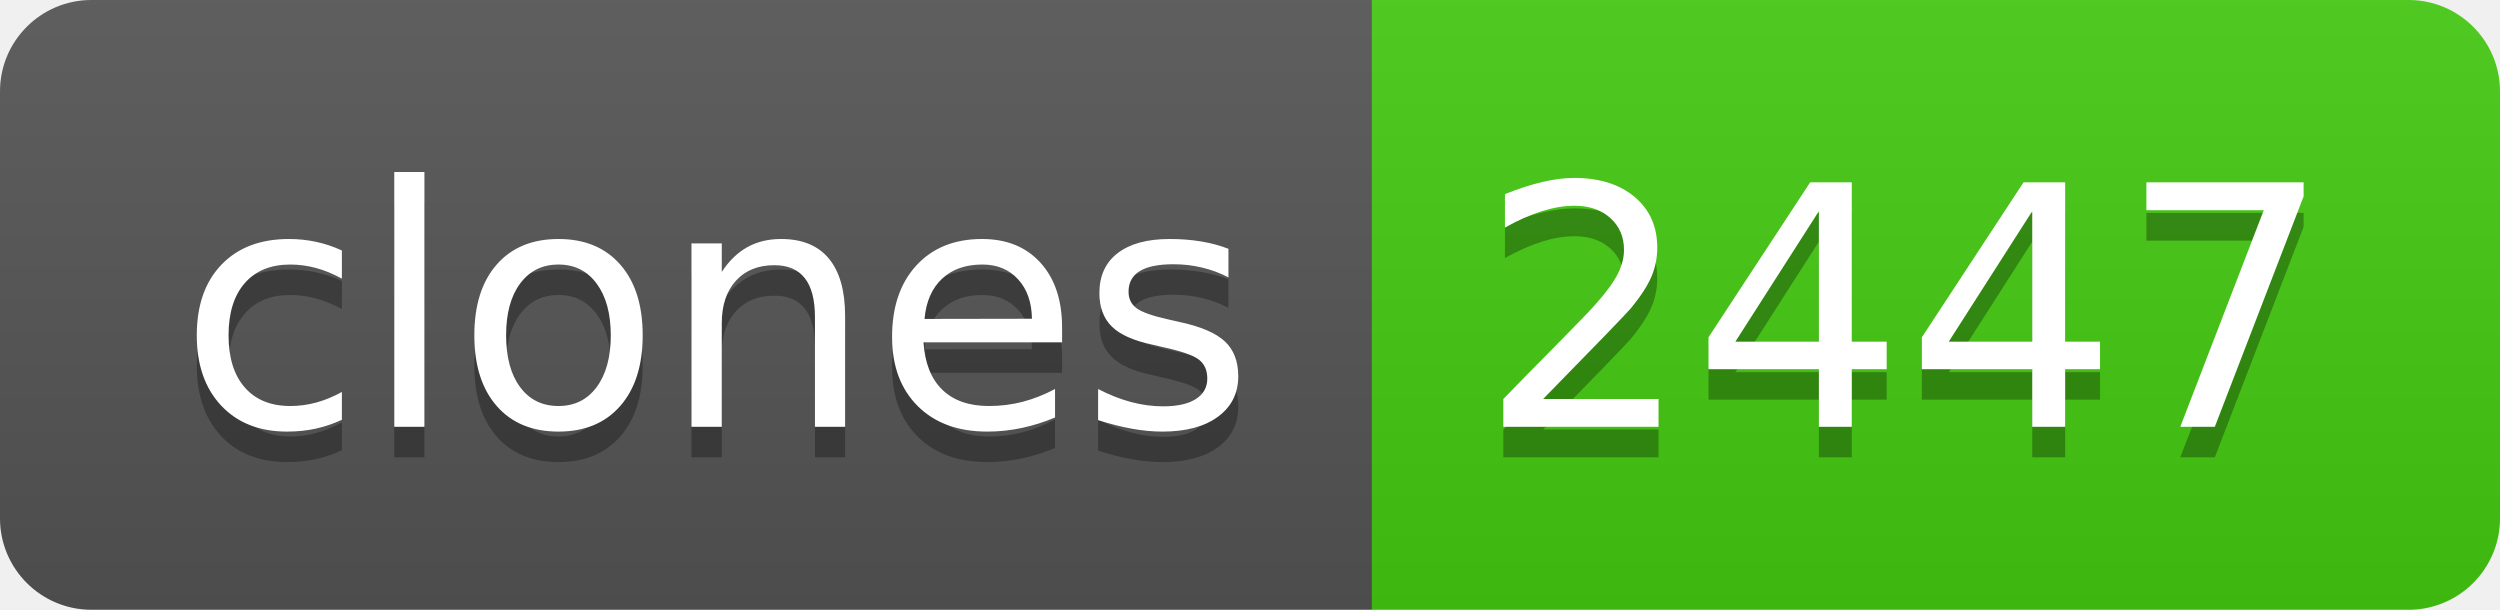
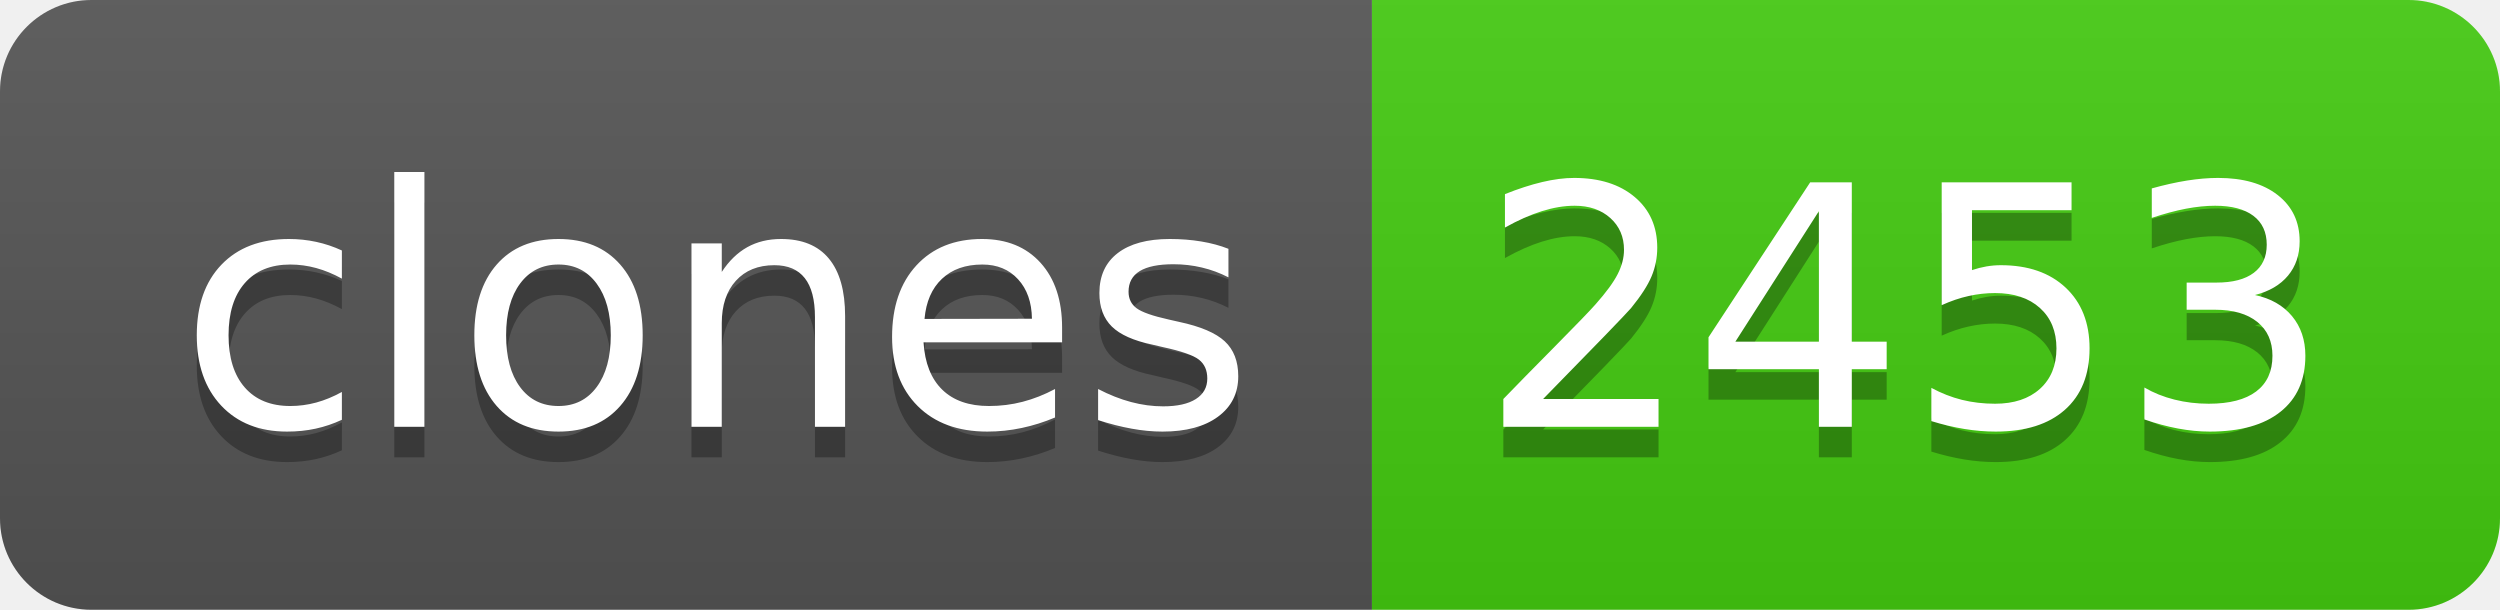
- <svg xmlns="http://www.w3.org/2000/svg" width="82" height="20" role="img" aria-label="clones: 2447">
+ <svg xmlns="http://www.w3.org/2000/svg" width="82" height="20" role="img" aria-label="clones: 2453">
  <linearGradient id="s" x2="0" y2="100%">
    <stop offset="0" stop-color="#bbb" stop-opacity=".1" />
    <stop offset="1" stop-opacity=".1" />
  </linearGradient>
  <clipPath id="r">
    <rect width="82" height="20" rx="3" fill="#fff" />
  </clipPath>
  <g clip-path="url(#r)">
    <rect width="45" height="20" fill="#555" />
    <rect x="45" width="37" height="20" fill="#4c1" />
    <rect width="82" height="20" fill="url(#s)" />
  </g>
  <g fill="#fff" text-anchor="middle" font-family="Verdana,Geneva,DejaVu Sans,sans-serif" text-rendering="geometricPrecision" font-size="110">
    <text aria-hidden="true" x="235" y="150" fill="#010101" fill-opacity=".3" transform="scale(.1)" textLength="350">clones</text>
    <text x="235" y="140" transform="scale(.1)" fill="#fff" textLength="350">clones</text>
-     <text aria-hidden="true" x="625" y="150" fill="#010101" fill-opacity=".3" transform="scale(.1)" textLength="270">2447</text>
-     <text x="625" y="140" transform="scale(.1)" fill="#fff" textLength="270">2447</text>
+     <text aria-hidden="true" x="625" y="150" fill="#010101" fill-opacity=".3" transform="scale(.1)" textLength="270">2453</text>
+     <text x="625" y="140" transform="scale(.1)" fill="#fff" textLength="270">2453</text>
  </g>
</svg>
